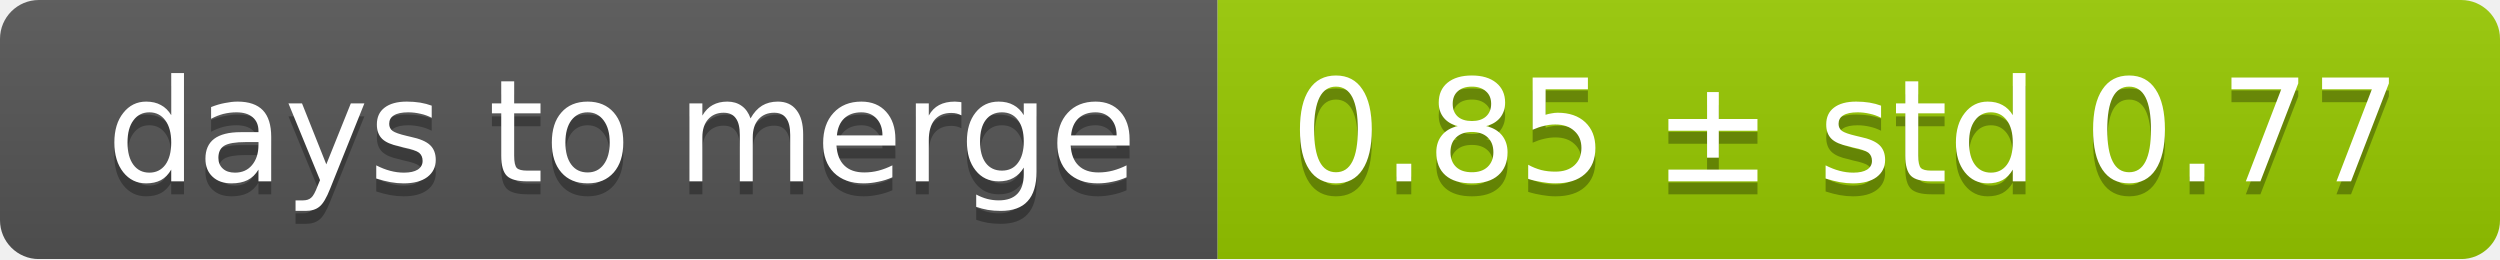
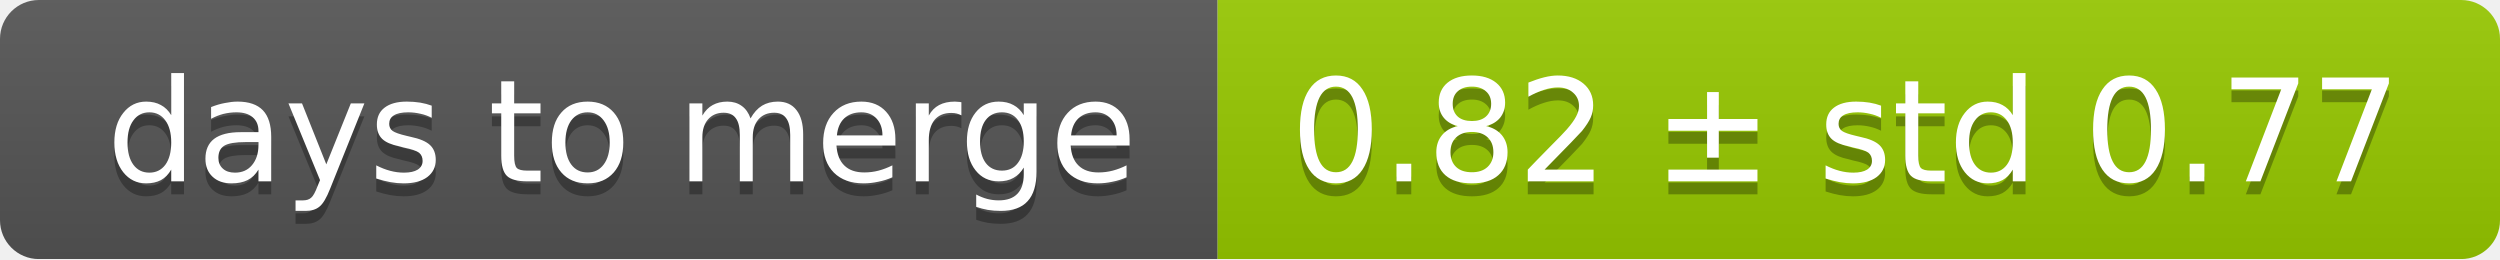
<svg xmlns="http://www.w3.org/2000/svg" width="193" height="20">
  <linearGradient id="smooth" x2="0" y2="100%">
    <stop offset="0" stop-color="#bbb" stop-opacity=".1" />
    <stop offset="1" stop-opacity=".1" />
  </linearGradient>
  <mask id="round">
    <rect width="193" height="20" rx="3" fill="#fff" />
  </mask>
  <g mask="url(#round)">
    <rect width="94" height="20" fill="#555" />
    <rect x="94" width="99" height="20" fill="#97ca00" />
    <rect width="193" height="20" fill="url(#smooth)" />
  </g>
  <g fill="#fff" text-anchor="middle" font-family="DejaVu Sans,Verdana,Geneva,sans-serif" font-size="11">
    <text x="48" y="15" fill="#010101" fill-opacity=".3">days to merge</text>
    <text x="48" y="14">days to merge</text>
-     <text x="142.5" y="15" fill="#010101" fill-opacity=".3">0.85 ± std 0.77</text>
-     <text x="142.5" y="14">0.85 ± std 0.77</text>
+     <text x="142.5" y="15" fill="#010101" fill-opacity=".3">0.82 ± std 0.77</text>
+     <text x="142.5" y="14">0.82 ± std 0.77</text>
  </g>
</svg>
